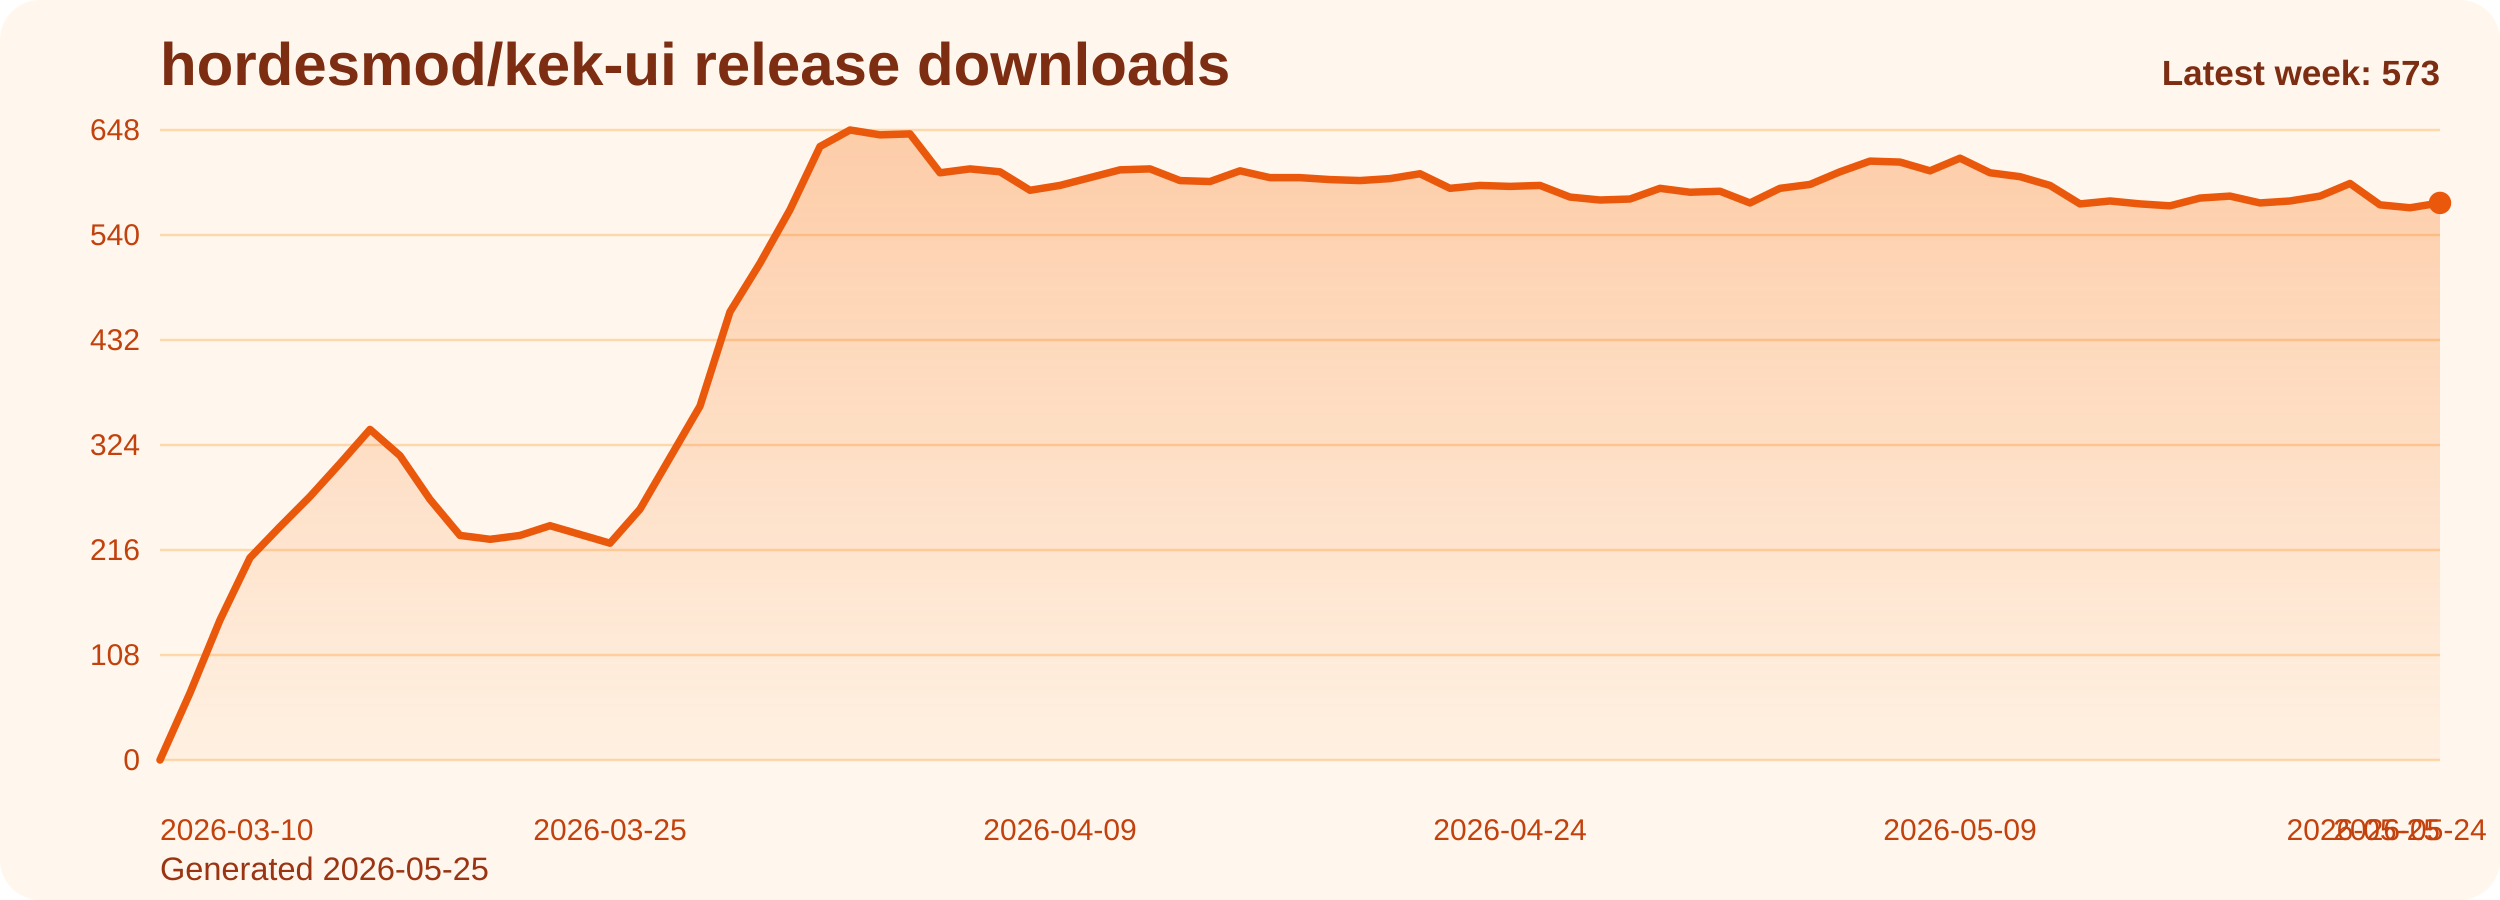
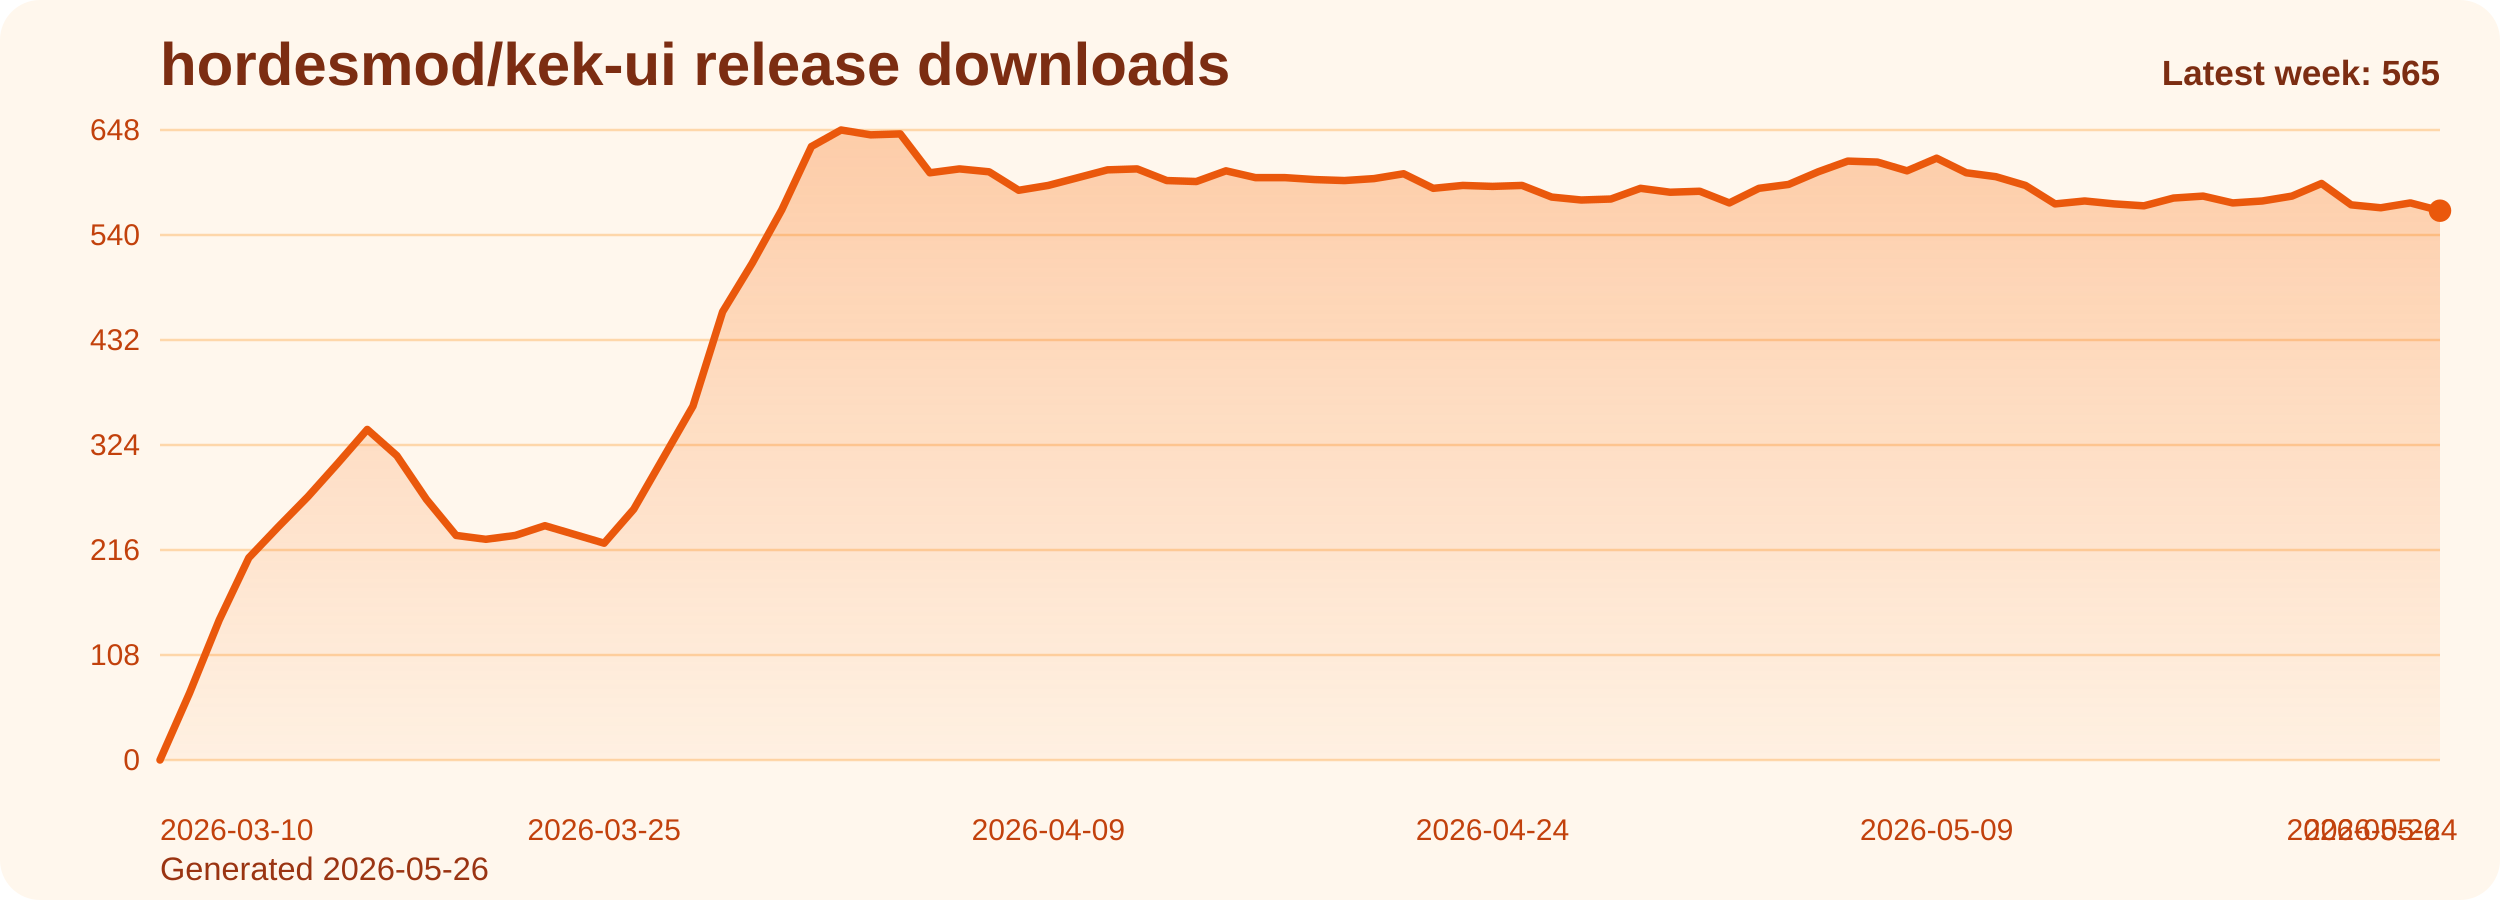
<svg xmlns="http://www.w3.org/2000/svg" viewBox="0 0 1000 360" role="img" aria-label="hordesmod/kek-ui release downloads chart">
  <defs>
    <linearGradient id="fill-weekly-orange" x1="0" y1="0" x2="0" y2="1">
      <stop offset="0%" stop-color="#f97316" stop-opacity="0.32" />
      <stop offset="100%" stop-color="#f97316" stop-opacity="0.05" />
    </linearGradient>
    <style>
      .bg { fill: #fff7ed; }
      .title { font: 700 24px Arial, sans-serif; fill: #7c2d12; }
      .sub { font: 400 13px Arial, sans-serif; fill: #9a3412; }
      .grid { stroke: #fed7aa; stroke-width: 1; }
      .axis { font: 400 12px Arial, sans-serif; fill: #c2410c; }
      .line { fill: none; stroke: #ea580c; stroke-width: 3; stroke-linecap: round; stroke-linejoin: round; }
      .dot { fill: #ea580c; }
      .value { font: 600 11px Arial, sans-serif; fill: #9a3412; }
      .latest { font: 700 14px Arial, sans-serif; fill: #7c2d12; }
    </style>
  </defs>
  <rect class="bg" x="0" y="0" width="1000" height="360" rx="16" />
  <text class="title" x="64" y="34">hordesmod/kek-ui release downloads</text>
-   <text class="sub" x="64" y="352">Generated 2026-05-25</text>
+   <text class="sub" x="64" y="352">Generated 2026-05-26</text>
  <line x1="64" y1="52.00" x2="976" y2="52.00" class="grid" />
  <text x="56" y="56.00" text-anchor="end" class="axis">648</text>
  <line x1="64" y1="94.00" x2="976" y2="94.00" class="grid" />
  <text x="56" y="98.00" text-anchor="end" class="axis">540</text>
  <line x1="64" y1="136.00" x2="976" y2="136.00" class="grid" />
  <text x="56" y="140.00" text-anchor="end" class="axis">432</text>
  <line x1="64" y1="178.00" x2="976" y2="178.00" class="grid" />
  <text x="56" y="182.00" text-anchor="end" class="axis">324</text>
  <line x1="64" y1="220.00" x2="976" y2="220.00" class="grid" />
  <text x="56" y="224.00" text-anchor="end" class="axis">216</text>
  <line x1="64" y1="262.00" x2="976" y2="262.00" class="grid" />
  <text x="56" y="266.00" text-anchor="end" class="axis">108</text>
  <line x1="64" y1="304.00" x2="976" y2="304.00" class="grid" />
  <text x="56" y="308.00" text-anchor="end" class="axis">0</text>
-   <path d="M 64.00 304 L 64.00 304.00 L 76.00 277.17 L 88.00 248.00 L 100.00 223.11 L 112.00 210.67 L 124.00 198.61 L 136.00 185.39 L 148.00 171.78 L 160.00 182.28 L 172.00 199.78 L 184.00 214.17 L 196.00 215.72 L 208.00 214.17 L 220.00 210.28 L 232.00 213.78 L 244.00 217.28 L 256.00 203.67 L 268.00 183.06 L 280.00 162.44 L 292.00 124.72 L 304.00 105.28 L 316.00 83.89 L 328.00 58.61 L 340.00 52.00 L 352.00 53.94 L 364.00 53.56 L 376.00 69.11 L 388.00 67.56 L 400.00 68.72 L 412.00 76.11 L 424.00 74.17 L 436.00 71.06 L 448.00 67.94 L 460.00 67.56 L 472.00 72.22 L 484.00 72.61 L 496.00 68.33 L 508.00 71.06 L 520.00 71.06 L 532.00 71.83 L 544.00 72.22 L 556.00 71.44 L 568.00 69.50 L 580.00 75.33 L 592.00 74.17 L 604.00 74.56 L 616.00 74.17 L 628.00 78.83 L 640.00 80.00 L 652.00 79.61 L 664.00 75.33 L 676.00 76.89 L 688.00 76.50 L 700.00 81.17 L 712.00 75.33 L 724.00 73.78 L 736.00 68.72 L 748.00 64.44 L 760.00 64.83 L 772.00 68.33 L 784.00 63.28 L 796.00 69.11 L 808.00 70.67 L 820.00 74.17 L 832.00 81.56 L 844.00 80.39 L 856.00 81.56 L 868.00 82.33 L 880.00 79.22 L 892.00 78.44 L 904.00 81.17 L 916.00 80.39 L 928.00 78.44 L 940.00 73.39 L 952.00 81.94 L 964.00 83.11 L 976.00 81.17 L 976.00 304 Z" fill="url(#fill-weekly-orange)" />
-   <polyline class="line" points="64.00,304.00 76.00,277.17 88.00,248.00 100.00,223.11 112.00,210.67 124.00,198.61 136.00,185.39 148.00,171.78 160.00,182.28 172.00,199.78 184.00,214.17 196.00,215.72 208.00,214.17 220.00,210.28 232.00,213.78 244.00,217.28 256.00,203.67 268.00,183.06 280.00,162.44 292.00,124.72 304.00,105.28 316.00,83.89 328.00,58.61 340.00,52.00 352.00,53.94 364.00,53.56 376.00,69.11 388.00,67.56 400.00,68.72 412.00,76.11 424.00,74.17 436.00,71.06 448.00,67.94 460.00,67.56 472.00,72.22 484.00,72.61 496.00,68.33 508.00,71.06 520.00,71.06 532.00,71.83 544.00,72.22 556.00,71.44 568.00,69.50 580.00,75.33 592.00,74.17 604.00,74.56 616.00,74.17 628.00,78.83 640.00,80.00 652.00,79.61 664.00,75.33 676.00,76.89 688.00,76.50 700.00,81.17 712.00,75.33 724.00,73.78 736.00,68.72 748.00,64.44 760.00,64.83 772.00,68.33 784.00,63.28 796.00,69.11 808.00,70.67 820.00,74.17 832.00,81.56 844.00,80.39 856.00,81.56 868.00,82.33 880.00,79.22 892.00,78.44 904.00,81.17 916.00,80.39 928.00,78.44 940.00,73.39 952.00,81.94 964.00,83.11 976.00,81.17" />
-   <circle class="dot" cx="976.00" cy="81.17" r="4.5" />
+   <path d="M 64.00 304 L 64.00 304.00 L 75.84 277.17 L 87.69 248.00 L 99.53 223.11 L 111.38 210.67 L 123.22 198.61 L 135.06 185.39 L 146.91 171.78 L 158.75 182.28 L 170.60 199.78 L 182.44 214.17 L 194.29 215.72 L 206.13 214.17 L 217.97 210.28 L 229.82 213.78 L 241.66 217.28 L 253.51 203.67 L 265.35 183.06 L 277.19 162.44 L 289.04 124.72 L 300.88 105.28 L 312.73 83.89 L 324.57 58.61 L 336.42 52.00 L 348.26 53.94 L 360.10 53.56 L 371.95 69.11 L 383.79 67.56 L 395.64 68.72 L 407.48 76.11 L 419.32 74.17 L 431.17 71.06 L 443.01 67.94 L 454.86 67.56 L 466.70 72.22 L 478.55 72.61 L 490.39 68.33 L 502.23 71.06 L 514.08 71.06 L 525.92 71.83 L 537.77 72.22 L 549.61 71.44 L 561.45 69.50 L 573.30 75.33 L 585.14 74.17 L 596.99 74.56 L 608.83 74.17 L 620.68 78.83 L 632.52 80.00 L 644.36 79.61 L 656.21 75.33 L 668.05 76.89 L 679.90 76.50 L 691.74 81.17 L 703.58 75.33 L 715.43 73.78 L 727.27 68.72 L 739.12 64.44 L 750.96 64.83 L 762.81 68.33 L 774.65 63.28 L 786.49 69.11 L 798.34 70.67 L 810.18 74.17 L 822.03 81.56 L 833.87 80.39 L 845.71 81.56 L 857.56 82.33 L 869.40 79.22 L 881.25 78.44 L 893.09 81.17 L 904.94 80.39 L 916.78 78.44 L 928.62 73.39 L 940.47 81.94 L 952.31 83.11 L 964.16 81.17 L 976.00 84.28 L 976.00 304 Z" fill="url(#fill-weekly-orange)" />
+   <polyline class="line" points="64.00,304.00 75.84,277.17 87.69,248.00 99.53,223.11 111.38,210.67 123.22,198.61 135.06,185.39 146.91,171.78 158.75,182.28 170.60,199.78 182.44,214.17 194.29,215.72 206.13,214.17 217.97,210.28 229.82,213.78 241.66,217.28 253.51,203.67 265.35,183.06 277.19,162.44 289.04,124.72 300.88,105.28 312.73,83.89 324.57,58.61 336.42,52.00 348.26,53.94 360.10,53.56 371.95,69.11 383.79,67.56 395.64,68.72 407.48,76.11 419.32,74.17 431.17,71.06 443.01,67.94 454.86,67.56 466.70,72.22 478.55,72.61 490.39,68.33 502.23,71.06 514.08,71.06 525.92,71.83 537.77,72.22 549.61,71.44 561.45,69.50 573.30,75.33 585.14,74.17 596.99,74.56 608.83,74.17 620.68,78.83 632.52,80.00 644.36,79.61 656.21,75.33 668.05,76.89 679.90,76.50 691.74,81.17 703.58,75.33 715.43,73.78 727.27,68.72 739.12,64.44 750.96,64.83 762.81,68.33 774.65,63.28 786.49,69.11 798.34,70.67 810.18,74.17 822.03,81.56 833.87,80.39 845.71,81.56 857.56,82.33 869.40,79.22 881.25,78.44 893.09,81.17 904.94,80.39 916.78,78.44 928.62,73.39 940.47,81.94 952.31,83.11 964.16,81.17 976.00,84.28" />
+   <circle class="dot" cx="976.00" cy="84.28" r="4.5" />
  <text class="axis" x="64.00" y="336" text-anchor="start">2026-03-10</text>
-   <text class="axis" x="244.00" y="336" text-anchor="middle">2026-03-25</text>
-   <text class="axis" x="424.00" y="336" text-anchor="middle">2026-04-09</text>
-   <text class="axis" x="604.00" y="336" text-anchor="middle">2026-04-24</text>
-   <text class="axis" x="784.00" y="336" text-anchor="middle">2026-05-09</text>
-   <text class="axis" x="964.00" y="336" text-anchor="middle">2026-05-24</text>
-   <text class="axis" x="976.00" y="336" text-anchor="end">2026-05-25</text>
-   <text class="latest" x="976" y="34" text-anchor="end">Latest week: 573</text>
+   <text class="axis" x="241.66" y="336" text-anchor="middle">2026-03-25</text>
+   <text class="axis" x="419.32" y="336" text-anchor="middle">2026-04-09</text>
+   <text class="axis" x="596.99" y="336" text-anchor="middle">2026-04-24</text>
+   <text class="axis" x="774.65" y="336" text-anchor="middle">2026-05-09</text>
+   <text class="axis" x="952.31" y="336" text-anchor="middle">2026-05-24</text>
+   <text class="axis" x="976.00" y="336" text-anchor="end">2026-05-26</text>
+   <text class="latest" x="976" y="34" text-anchor="end">Latest week: 565</text>
</svg>
